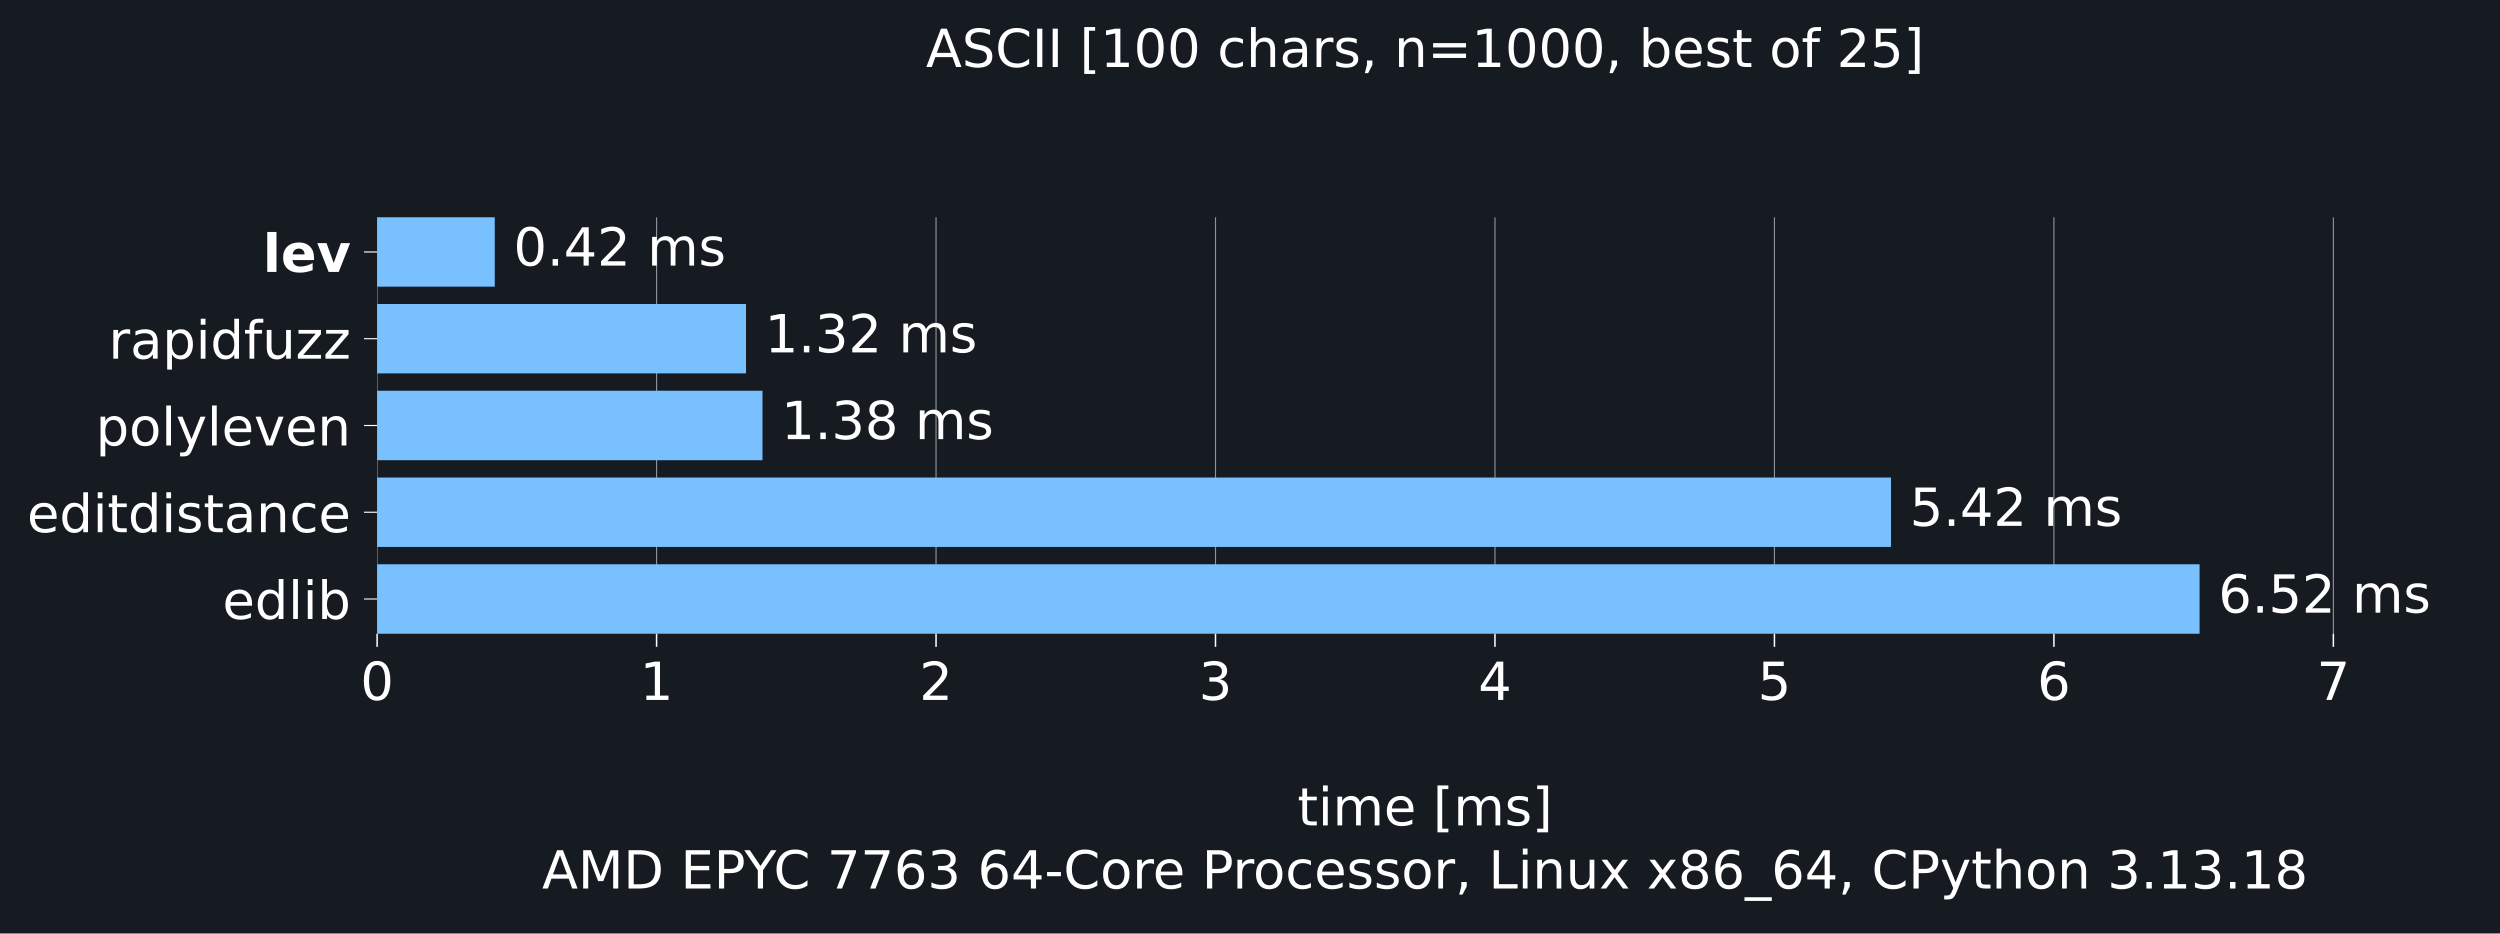
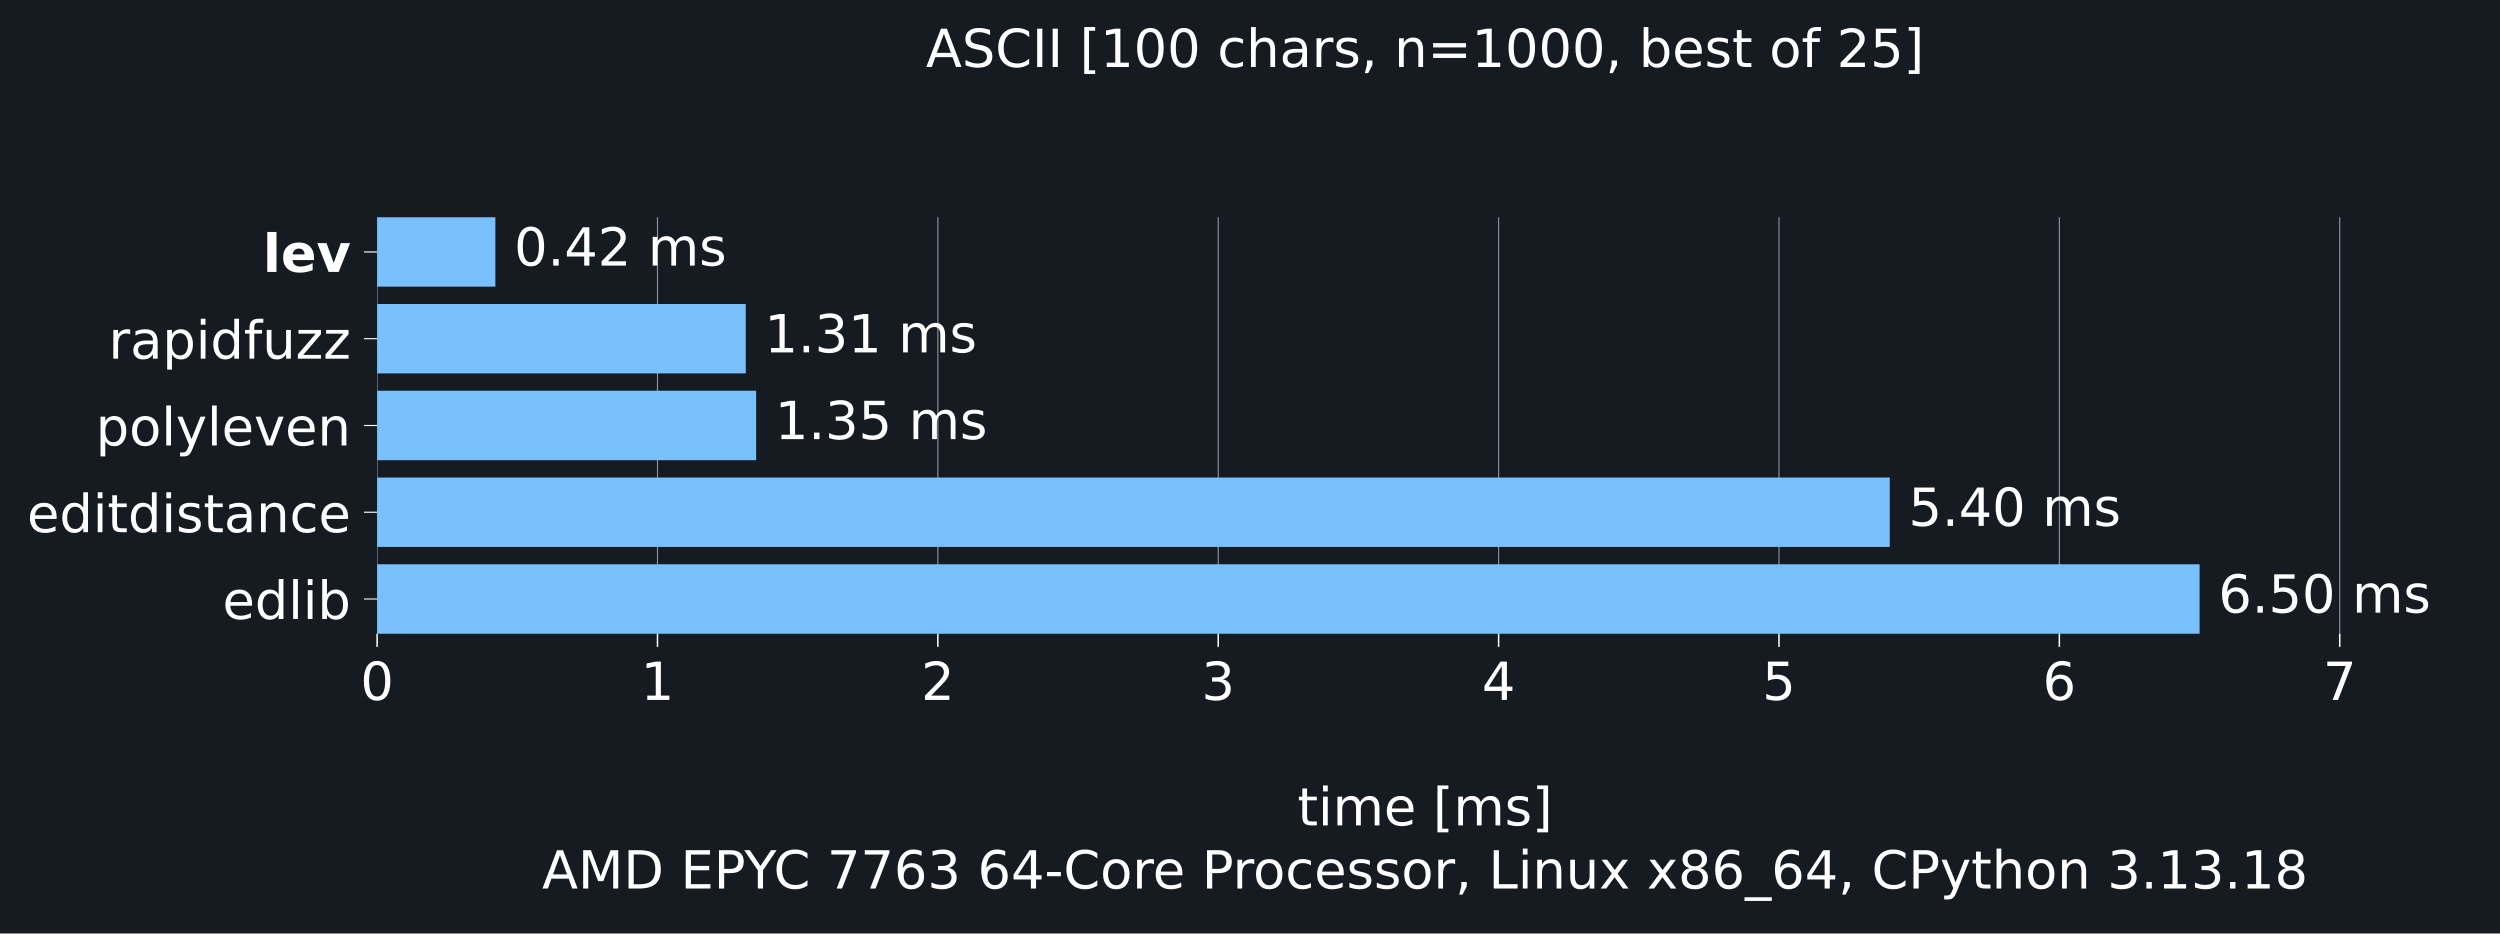
<svg xmlns="http://www.w3.org/2000/svg" xmlns:xlink="http://www.w3.org/1999/xlink" width="665.603pt" height="248.525pt" viewBox="0 0 665.603 248.525" version="1.1">
  <defs>
    <style type="text/css">*{stroke-linejoin: round; stroke-linecap: butt}</style>
  </defs>
  <g id="figure_1">
    <g id="patch_1">
      <path d="M 0 248.525 L 665.603 248.525 L 665.603 0 L 0 0 z " style="fill: #161b22" />
    </g>
    <g id="axes_1">
      <g id="patch_2">
        <path d="M 100.403 168.718 L 658.403 168.718 L 658.403 57.838 L 100.403 57.838 z " style="fill: #161b22" />
      </g>
      <g id="matplotlib.axis_1">
        <g id="xtick_1">
          <g id="line2d_1">
-             <path d="M 100.403 168.718 L 100.403 57.838 " clip-path="url(#p58a4e8e6f8)" style="fill: none; stroke: #8b949e; stroke-width: 0.3; stroke-linecap: square" />
+             <path d="M 100.403 168.718 L 100.403 57.838 " clip-path="url(#p46ab838fe8)" style="fill: none; stroke: #8b949e; stroke-width: 0.3; stroke-linecap: square" />
          </g>
          <g id="line2d_2">
            <defs>
-               <path id="m9bb6ce9cd1" d="M 0 0 L 0 3.5 " style="stroke: #ffffff; stroke-width: 0.4" />
+               <path id="m68ec3d9c55" d="M 0 0 L 0 3.5 " style="stroke: #ffffff; stroke-width: 0.4" />
            </defs>
            <g>
-               <use xlink:href="#m9bb6ce9cd1" x="100.403" y="168.718" style="fill: #ffffff; stroke: #ffffff; stroke-width: 0.4" />
+               <use xlink:href="#m68ec3d9c55" x="100.403" y="168.718" style="fill: #ffffff; stroke: #ffffff; stroke-width: 0.4" />
            </g>
          </g>
          <g id="text_1">
            <g style="fill: #ffffff" transform="translate(95.94906 186.3545) scale(0.14 -0.14)">
              <defs>
                <path id="DejaVuSans-13" d="M 2034 4250 Q 1547 4250 1301 3770 Q 1056 3291 1056 2328 Q 1056 1369 1301 889 Q 1547 409 2034 409 Q 2525 409 2770 889 Q 3016 1369 3016 2328 Q 3016 3291 2770 3770 Q 2525 4250 2034 4250 z M 2034 4750 Q 2819 4750 3233 4129 Q 3647 3509 3647 2328 Q 3647 1150 3233 529 Q 2819 -91 2034 -91 Q 1250 -91 836 529 Q 422 1150 422 2328 Q 422 3509 836 4129 Q 1250 4750 2034 4750 z " transform="scale(0.015625)" />
              </defs>
              <use xlink:href="#DejaVuSans-13" />
            </g>
          </g>
        </g>
        <g id="xtick_2">
          <g id="line2d_3">
-             <path d="M 174.808 168.718 L 174.808 57.838 " clip-path="url(#p58a4e8e6f8)" style="fill: none; stroke: #8b949e; stroke-width: 0.3; stroke-linecap: square" />
+             <path d="M 175.05 168.718 L 175.05 57.838 " clip-path="url(#p46ab838fe8)" style="fill: none; stroke: #8b949e; stroke-width: 0.3; stroke-linecap: square" />
          </g>
          <g id="line2d_4">
            <g>
-               <use xlink:href="#m9bb6ce9cd1" x="174.808" y="168.718" style="fill: #ffffff; stroke: #ffffff; stroke-width: 0.4" />
+               <use xlink:href="#m68ec3d9c55" x="175.05" y="168.718" style="fill: #ffffff; stroke: #ffffff; stroke-width: 0.4" />
            </g>
          </g>
          <g id="text_2">
-             <g style="fill: #ffffff" transform="translate(170.3542 186.3545) scale(0.14 -0.14)">
+             <g style="fill: #ffffff" transform="translate(170.5961 186.3545) scale(0.14 -0.14)">
              <defs>
                <path id="DejaVuSans-14" d="M 794 531 L 1825 531 L 1825 4091 L 703 3866 L 703 4441 L 1819 4666 L 2450 4666 L 2450 531 L 3481 531 L 3481 0 L 794 0 L 794 531 z " transform="scale(0.015625)" />
              </defs>
              <use xlink:href="#DejaVuSans-14" />
            </g>
          </g>
        </g>
        <g id="xtick_3">
          <g id="line2d_5">
-             <path d="M 249.213 168.718 L 249.213 57.838 " clip-path="url(#p58a4e8e6f8)" style="fill: none; stroke: #8b949e; stroke-width: 0.3; stroke-linecap: square" />
+             <path d="M 249.697 168.718 L 249.697 57.838 " clip-path="url(#p46ab838fe8)" style="fill: none; stroke: #8b949e; stroke-width: 0.3; stroke-linecap: square" />
          </g>
          <g id="line2d_6">
            <g>
-               <use xlink:href="#m9bb6ce9cd1" x="249.213" y="168.718" style="fill: #ffffff; stroke: #ffffff; stroke-width: 0.4" />
+               <use xlink:href="#m68ec3d9c55" x="249.697" y="168.718" style="fill: #ffffff; stroke: #ffffff; stroke-width: 0.4" />
            </g>
          </g>
          <g id="text_3">
-             <g style="fill: #ffffff" transform="translate(244.7594 186.3545) scale(0.14 -0.14)">
+             <g style="fill: #ffffff" transform="translate(245.2432 186.3545) scale(0.14 -0.14)">
              <defs>
                <path id="DejaVuSans-15" d="M 1228 531 L 3431 531 L 3431 0 L 469 0 L 469 531 Q 828 903 1448 1529 Q 2069 2156 2228 2338 Q 2531 2678 2651 2914 Q 2772 3150 2772 3378 Q 2772 3750 2511 3984 Q 2250 4219 1831 4219 Q 1534 4219 1204 4116 Q 875 4013 500 3803 L 500 4441 Q 881 4594 1212 4672 Q 1544 4750 1819 4750 Q 2544 4750 2975 4387 Q 3406 4025 3406 3419 Q 3406 3131 3298 2873 Q 3191 2616 2906 2266 Q 2828 2175 2409 1742 Q 1991 1309 1228 531 z " transform="scale(0.015625)" />
              </defs>
              <use xlink:href="#DejaVuSans-15" />
            </g>
          </g>
        </g>
        <g id="xtick_4">
          <g id="line2d_7">
-             <path d="M 323.618 168.718 L 323.618 57.838 " clip-path="url(#p58a4e8e6f8)" style="fill: none; stroke: #8b949e; stroke-width: 0.3; stroke-linecap: square" />
+             <path d="M 324.344 168.718 L 324.344 57.838 " clip-path="url(#p46ab838fe8)" style="fill: none; stroke: #8b949e; stroke-width: 0.3; stroke-linecap: square" />
          </g>
          <g id="line2d_8">
            <g>
-               <use xlink:href="#m9bb6ce9cd1" x="323.618" y="168.718" style="fill: #ffffff; stroke: #ffffff; stroke-width: 0.4" />
+               <use xlink:href="#m68ec3d9c55" x="324.344" y="168.718" style="fill: #ffffff; stroke: #ffffff; stroke-width: 0.4" />
            </g>
          </g>
          <g id="text_4">
-             <g style="fill: #ffffff" transform="translate(319.1645 186.3545) scale(0.14 -0.14)">
+             <g style="fill: #ffffff" transform="translate(319.8903 186.3545) scale(0.14 -0.14)">
              <defs>
                <path id="DejaVuSans-16" d="M 2597 2516 Q 3050 2419 3304 2112 Q 3559 1806 3559 1356 Q 3559 666 3084 287 Q 2609 -91 1734 -91 Q 1441 -91 1130 -33 Q 819 25 488 141 L 488 750 Q 750 597 1062 519 Q 1375 441 1716 441 Q 2309 441 2620 675 Q 2931 909 2931 1356 Q 2931 1769 2642 2001 Q 2353 2234 1838 2234 L 1294 2234 L 1294 2753 L 1863 2753 Q 2328 2753 2575 2939 Q 2822 3125 2822 3475 Q 2822 3834 2567 4026 Q 2313 4219 1838 4219 Q 1578 4219 1281 4162 Q 984 4106 628 3988 L 628 4550 Q 988 4650 1302 4700 Q 1616 4750 1894 4750 Q 2613 4750 3031 4423 Q 3450 4097 3450 3541 Q 3450 3153 3228 2886 Q 3006 2619 2597 2516 z " transform="scale(0.015625)" />
              </defs>
              <use xlink:href="#DejaVuSans-16" />
            </g>
          </g>
        </g>
        <g id="xtick_5">
          <g id="line2d_9">
-             <path d="M 398.023 168.718 L 398.023 57.838 " clip-path="url(#p58a4e8e6f8)" style="fill: none; stroke: #8b949e; stroke-width: 0.3; stroke-linecap: square" />
+             <path d="M 398.991 168.718 L 398.991 57.838 " clip-path="url(#p46ab838fe8)" style="fill: none; stroke: #8b949e; stroke-width: 0.3; stroke-linecap: square" />
          </g>
          <g id="line2d_10">
            <g>
-               <use xlink:href="#m9bb6ce9cd1" x="398.023" y="168.718" style="fill: #ffffff; stroke: #ffffff; stroke-width: 0.4" />
+               <use xlink:href="#m68ec3d9c55" x="398.991" y="168.718" style="fill: #ffffff; stroke: #ffffff; stroke-width: 0.4" />
            </g>
          </g>
          <g id="text_5">
-             <g style="fill: #ffffff" transform="translate(393.5697 186.3545) scale(0.14 -0.14)">
+             <g style="fill: #ffffff" transform="translate(394.5374 186.3545) scale(0.14 -0.14)">
              <defs>
                <path id="DejaVuSans-17" d="M 2419 4116 L 825 1625 L 2419 1625 L 2419 4116 z M 2253 4666 L 3047 4666 L 3047 1625 L 3713 1625 L 3713 1100 L 3047 1100 L 3047 0 L 2419 0 L 2419 1100 L 313 1100 L 313 1709 L 2253 4666 z " transform="scale(0.015625)" />
              </defs>
              <use xlink:href="#DejaVuSans-17" />
            </g>
          </g>
        </g>
        <g id="xtick_6">
          <g id="line2d_11">
-             <path d="M 472.429 168.718 L 472.429 57.838 " clip-path="url(#p58a4e8e6f8)" style="fill: none; stroke: #8b949e; stroke-width: 0.3; stroke-linecap: square" />
+             <path d="M 473.638 168.718 L 473.638 57.838 " clip-path="url(#p46ab838fe8)" style="fill: none; stroke: #8b949e; stroke-width: 0.3; stroke-linecap: square" />
          </g>
          <g id="line2d_12">
            <g>
-               <use xlink:href="#m9bb6ce9cd1" x="472.429" y="168.718" style="fill: #ffffff; stroke: #ffffff; stroke-width: 0.4" />
+               <use xlink:href="#m68ec3d9c55" x="473.638" y="168.718" style="fill: #ffffff; stroke: #ffffff; stroke-width: 0.4" />
            </g>
          </g>
          <g id="text_6">
-             <g style="fill: #ffffff" transform="translate(467.9748 186.3545) scale(0.14 -0.14)">
+             <g style="fill: #ffffff" transform="translate(469.1845 186.3545) scale(0.14 -0.14)">
              <defs>
                <path id="DejaVuSans-18" d="M 691 4666 L 3169 4666 L 3169 4134 L 1269 4134 L 1269 2991 Q 1406 3038 1543 3061 Q 1681 3084 1819 3084 Q 2600 3084 3056 2656 Q 3513 2228 3513 1497 Q 3513 744 3044 326 Q 2575 -91 1722 -91 Q 1428 -91 1123 -41 Q 819 9 494 109 L 494 744 Q 775 591 1075 516 Q 1375 441 1709 441 Q 2250 441 2565 725 Q 2881 1009 2881 1497 Q 2881 1984 2565 2268 Q 2250 2553 1709 2553 Q 1456 2553 1204 2497 Q 953 2441 691 2322 L 691 4666 z " transform="scale(0.015625)" />
              </defs>
              <use xlink:href="#DejaVuSans-18" />
            </g>
          </g>
        </g>
        <g id="xtick_7">
          <g id="line2d_13">
-             <path d="M 546.834 168.718 L 546.834 57.838 " clip-path="url(#p58a4e8e6f8)" style="fill: none; stroke: #8b949e; stroke-width: 0.3; stroke-linecap: square" />
+             <path d="M 548.285 168.718 L 548.285 57.838 " clip-path="url(#p46ab838fe8)" style="fill: none; stroke: #8b949e; stroke-width: 0.3; stroke-linecap: square" />
          </g>
          <g id="line2d_14">
            <g>
-               <use xlink:href="#m9bb6ce9cd1" x="546.834" y="168.718" style="fill: #ffffff; stroke: #ffffff; stroke-width: 0.4" />
+               <use xlink:href="#m68ec3d9c55" x="548.285" y="168.718" style="fill: #ffffff; stroke: #ffffff; stroke-width: 0.4" />
            </g>
          </g>
          <g id="text_7">
-             <g style="fill: #ffffff" transform="translate(542.3799 186.3545) scale(0.14 -0.14)">
+             <g style="fill: #ffffff" transform="translate(543.8316 186.3545) scale(0.14 -0.14)">
              <defs>
                <path id="DejaVuSans-19" d="M 2113 2584 Q 1688 2584 1439 2293 Q 1191 2003 1191 1497 Q 1191 994 1439 701 Q 1688 409 2113 409 Q 2538 409 2786 701 Q 3034 994 3034 1497 Q 3034 2003 2786 2293 Q 2538 2584 2113 2584 z M 3366 4563 L 3366 3988 Q 3128 4100 2886 4159 Q 2644 4219 2406 4219 Q 1781 4219 1451 3797 Q 1122 3375 1075 2522 Q 1259 2794 1537 2939 Q 1816 3084 2150 3084 Q 2853 3084 3261 2657 Q 3669 2231 3669 1497 Q 3669 778 3244 343 Q 2819 -91 2113 -91 Q 1303 -91 875 529 Q 447 1150 447 2328 Q 447 3434 972 4092 Q 1497 4750 2381 4750 Q 2619 4750 2861 4703 Q 3103 4656 3366 4563 z " transform="scale(0.015625)" />
              </defs>
              <use xlink:href="#DejaVuSans-19" />
            </g>
          </g>
        </g>
        <g id="xtick_8">
          <g id="line2d_15">
-             <path d="M 621.239 168.718 L 621.239 57.838 " clip-path="url(#p58a4e8e6f8)" style="fill: none; stroke: #8b949e; stroke-width: 0.3; stroke-linecap: square" />
+             <path d="M 622.932 168.718 L 622.932 57.838 " clip-path="url(#p46ab838fe8)" style="fill: none; stroke: #8b949e; stroke-width: 0.3; stroke-linecap: square" />
          </g>
          <g id="line2d_16">
            <g>
-               <use xlink:href="#m9bb6ce9cd1" x="621.239" y="168.718" style="fill: #ffffff; stroke: #ffffff; stroke-width: 0.4" />
+               <use xlink:href="#m68ec3d9c55" x="622.932" y="168.718" style="fill: #ffffff; stroke: #ffffff; stroke-width: 0.4" />
            </g>
          </g>
          <g id="text_8">
-             <g style="fill: #ffffff" transform="translate(616.7851 186.3545) scale(0.14 -0.14)">
+             <g style="fill: #ffffff" transform="translate(618.4786 186.3545) scale(0.14 -0.14)">
              <defs>
                <path id="DejaVuSans-1a" d="M 525 4666 L 3525 4666 L 3525 4397 L 1831 0 L 1172 0 L 2766 4134 L 525 4134 L 525 4666 z " transform="scale(0.015625)" />
              </defs>
              <use xlink:href="#DejaVuSans-1a" />
            </g>
          </g>
        </g>
        <g id="text_9">
          <g style="fill: #ffffff" transform="translate(345.4364 219.757) scale(0.14 -0.14)">
            <defs>
              <path id="DejaVuSans-57" d="M 1172 4494 L 1172 3500 L 2356 3500 L 2356 3053 L 1172 3053 L 1172 1153 Q 1172 725 1289 603 Q 1406 481 1766 481 L 2356 481 L 2356 0 L 1766 0 Q 1100 0 847 248 Q 594 497 594 1153 L 594 3053 L 172 3053 L 172 3500 L 594 3500 L 594 4494 L 1172 4494 z " transform="scale(0.015625)" />
              <path id="DejaVuSans-4c" d="M 603 3500 L 1178 3500 L 1178 0 L 603 0 L 603 3500 z M 603 4863 L 1178 4863 L 1178 4134 L 603 4134 L 603 4863 z " transform="scale(0.015625)" />
              <path id="DejaVuSans-50" d="M 3328 2828 Q 3544 3216 3844 3400 Q 4144 3584 4550 3584 Q 5097 3584 5394 3201 Q 5691 2819 5691 2113 L 5691 0 L 5113 0 L 5113 2094 Q 5113 2597 4934 2840 Q 4756 3084 4391 3084 Q 3944 3084 3684 2787 Q 3425 2491 3425 1978 L 3425 0 L 2847 0 L 2847 2094 Q 2847 2600 2669 2842 Q 2491 3084 2119 3084 Q 1678 3084 1418 2786 Q 1159 2488 1159 1978 L 1159 0 L 581 0 L 581 3500 L 1159 3500 L 1159 2956 Q 1356 3278 1631 3431 Q 1906 3584 2284 3584 Q 2666 3584 2933 3390 Q 3200 3197 3328 2828 z " transform="scale(0.015625)" />
              <path id="DejaVuSans-48" d="M 3597 1894 L 3597 1613 L 953 1613 Q 991 1019 1311 708 Q 1631 397 2203 397 Q 2534 397 2845 478 Q 3156 559 3463 722 L 3463 178 Q 3153 47 2828 -22 Q 2503 -91 2169 -91 Q 1331 -91 842 396 Q 353 884 353 1716 Q 353 2575 817 3079 Q 1281 3584 2069 3584 Q 2775 3584 3186 3129 Q 3597 2675 3597 1894 z M 3022 2063 Q 3016 2534 2758 2815 Q 2500 3097 2075 3097 Q 1594 3097 1305 2825 Q 1016 2553 972 2059 L 3022 2063 z " transform="scale(0.015625)" />
              <path id="DejaVuSans-3" transform="scale(0.015625)" />
              <path id="DejaVuSans-3e" d="M 550 4863 L 1875 4863 L 1875 4416 L 1125 4416 L 1125 -397 L 1875 -397 L 1875 -844 L 550 -844 L 550 4863 z " transform="scale(0.015625)" />
              <path id="DejaVuSans-56" d="M 2834 3397 L 2834 2853 Q 2591 2978 2328 3040 Q 2066 3103 1784 3103 Q 1356 3103 1142 2972 Q 928 2841 928 2578 Q 928 2378 1081 2264 Q 1234 2150 1697 2047 L 1894 2003 Q 2506 1872 2764 1633 Q 3022 1394 3022 966 Q 3022 478 2636 193 Q 2250 -91 1575 -91 Q 1294 -91 989 -36 Q 684 19 347 128 L 347 722 Q 666 556 975 473 Q 1284 391 1588 391 Q 1994 391 2212 530 Q 2431 669 2431 922 Q 2431 1156 2273 1281 Q 2116 1406 1581 1522 L 1381 1569 Q 847 1681 609 1914 Q 372 2147 372 2553 Q 372 3047 722 3315 Q 1072 3584 1716 3584 Q 2034 3584 2315 3537 Q 2597 3491 2834 3397 z " transform="scale(0.015625)" />
              <path id="DejaVuSans-40" d="M 1947 4863 L 1947 -844 L 622 -844 L 622 -397 L 1369 -397 L 1369 4416 L 622 4416 L 622 4863 L 1947 4863 z " transform="scale(0.015625)" />
            </defs>
            <use xlink:href="#DejaVuSans-57" />
            <use xlink:href="#DejaVuSans-4c" transform="translate(39.20312 0)" />
            <use xlink:href="#DejaVuSans-50" transform="translate(66.98438 0)" />
            <use xlink:href="#DejaVuSans-48" transform="translate(164.3906 0)" />
            <use xlink:href="#DejaVuSans-3" transform="translate(225.9219 0)" />
            <use xlink:href="#DejaVuSans-3e" transform="translate(257.7031 0)" />
            <use xlink:href="#DejaVuSans-50" transform="translate(296.7188 0)" />
            <use xlink:href="#DejaVuSans-56" transform="translate(394.125 0)" />
            <use xlink:href="#DejaVuSans-40" transform="translate(446.2188 0)" />
          </g>
          <g style="fill: #ffffff" transform="translate(144.3144 236.5608) scale(0.14 -0.14)">
            <defs>
              <path id="DejaVuSans-24" d="M 2188 4044 L 1331 1722 L 3047 1722 L 2188 4044 z M 1831 4666 L 2547 4666 L 4325 0 L 3669 0 L 3244 1197 L 1141 1197 L 716 0 L 50 0 L 1831 4666 z " transform="scale(0.015625)" />
              <path id="DejaVuSans-30" d="M 628 4666 L 1569 4666 L 2759 1491 L 3956 4666 L 4897 4666 L 4897 0 L 4281 0 L 4281 4097 L 3078 897 L 2444 897 L 1241 4097 L 1241 0 L 628 0 L 628 4666 z " transform="scale(0.015625)" />
              <path id="DejaVuSans-27" d="M 1259 4147 L 1259 519 L 2022 519 Q 2988 519 3436 956 Q 3884 1394 3884 2338 Q 3884 3275 3436 3711 Q 2988 4147 2022 4147 L 1259 4147 z M 628 4666 L 1925 4666 Q 3281 4666 3915 4102 Q 4550 3538 4550 2338 Q 4550 1131 3912 565 Q 3275 0 1925 0 L 628 0 L 628 4666 z " transform="scale(0.015625)" />
              <path id="DejaVuSans-28" d="M 628 4666 L 3578 4666 L 3578 4134 L 1259 4134 L 1259 2753 L 3481 2753 L 3481 2222 L 1259 2222 L 1259 531 L 3634 531 L 3634 0 L 628 0 L 628 4666 z " transform="scale(0.015625)" />
              <path id="DejaVuSans-33" d="M 1259 4147 L 1259 2394 L 2053 2394 Q 2494 2394 2734 2622 Q 2975 2850 2975 3272 Q 2975 3691 2734 3919 Q 2494 4147 2053 4147 L 1259 4147 z M 628 4666 L 2053 4666 Q 2838 4666 3239 4311 Q 3641 3956 3641 3272 Q 3641 2581 3239 2228 Q 2838 1875 2053 1875 L 1259 1875 L 1259 0 L 628 0 L 628 4666 z " transform="scale(0.015625)" />
              <path id="DejaVuSans-3c" d="M -13 4666 L 666 4666 L 1959 2747 L 3244 4666 L 3922 4666 L 2272 2222 L 2272 0 L 1638 0 L 1638 2222 L -13 4666 z " transform="scale(0.015625)" />
              <path id="DejaVuSans-26" d="M 4122 4306 L 4122 3641 Q 3803 3938 3442 4084 Q 3081 4231 2675 4231 Q 1875 4231 1450 3742 Q 1025 3253 1025 2328 Q 1025 1406 1450 917 Q 1875 428 2675 428 Q 3081 428 3442 575 Q 3803 722 4122 1019 L 4122 359 Q 3791 134 3420 21 Q 3050 -91 2638 -91 Q 1578 -91 968 557 Q 359 1206 359 2328 Q 359 3453 968 4101 Q 1578 4750 2638 4750 Q 3056 4750 3426 4639 Q 3797 4528 4122 4306 z " transform="scale(0.015625)" />
              <path id="DejaVuSans-10" d="M 313 2009 L 1997 2009 L 1997 1497 L 313 1497 L 313 2009 z " transform="scale(0.015625)" />
              <path id="DejaVuSans-52" d="M 1959 3097 Q 1497 3097 1228 2736 Q 959 2375 959 1747 Q 959 1119 1226 758 Q 1494 397 1959 397 Q 2419 397 2687 759 Q 2956 1122 2956 1747 Q 2956 2369 2687 2733 Q 2419 3097 1959 3097 z M 1959 3584 Q 2709 3584 3137 3096 Q 3566 2609 3566 1747 Q 3566 888 3137 398 Q 2709 -91 1959 -91 Q 1206 -91 779 398 Q 353 888 353 1747 Q 353 2609 779 3096 Q 1206 3584 1959 3584 z " transform="scale(0.015625)" />
              <path id="DejaVuSans-55" d="M 2631 2963 Q 2534 3019 2420 3045 Q 2306 3072 2169 3072 Q 1681 3072 1420 2755 Q 1159 2438 1159 1844 L 1159 0 L 581 0 L 581 3500 L 1159 3500 L 1159 2956 Q 1341 3275 1631 3429 Q 1922 3584 2338 3584 Q 2397 3584 2469 3576 Q 2541 3569 2628 3553 L 2631 2963 z " transform="scale(0.015625)" />
              <path id="DejaVuSans-46" d="M 3122 3366 L 3122 2828 Q 2878 2963 2633 3030 Q 2388 3097 2138 3097 Q 1578 3097 1268 2742 Q 959 2388 959 1747 Q 959 1106 1268 751 Q 1578 397 2138 397 Q 2388 397 2633 464 Q 2878 531 3122 666 L 3122 134 Q 2881 22 2623 -34 Q 2366 -91 2075 -91 Q 1284 -91 818 406 Q 353 903 353 1747 Q 353 2603 823 3093 Q 1294 3584 2113 3584 Q 2378 3584 2631 3529 Q 2884 3475 3122 3366 z " transform="scale(0.015625)" />
              <path id="DejaVuSans-f" d="M 750 794 L 1409 794 L 1409 256 L 897 -744 L 494 -744 L 750 256 L 750 794 z " transform="scale(0.015625)" />
              <path id="DejaVuSans-2f" d="M 628 4666 L 1259 4666 L 1259 531 L 3531 531 L 3531 0 L 628 0 L 628 4666 z " transform="scale(0.015625)" />
              <path id="DejaVuSans-51" d="M 3513 2113 L 3513 0 L 2938 0 L 2938 2094 Q 2938 2591 2744 2837 Q 2550 3084 2163 3084 Q 1697 3084 1428 2787 Q 1159 2491 1159 1978 L 1159 0 L 581 0 L 581 3500 L 1159 3500 L 1159 2956 Q 1366 3272 1645 3428 Q 1925 3584 2291 3584 Q 2894 3584 3203 3211 Q 3513 2838 3513 2113 z " transform="scale(0.015625)" />
              <path id="DejaVuSans-58" d="M 544 1381 L 544 3500 L 1119 3500 L 1119 1403 Q 1119 906 1312 657 Q 1506 409 1894 409 Q 2359 409 2629 706 Q 2900 1003 2900 1516 L 2900 3500 L 3475 3500 L 3475 0 L 2900 0 L 2900 538 Q 2691 219 2414 64 Q 2138 -91 1772 -91 Q 1169 -91 856 284 Q 544 659 544 1381 z M 1991 3584 L 1991 3584 z " transform="scale(0.015625)" />
              <path id="DejaVuSans-5b" d="M 3513 3500 L 2247 1797 L 3578 0 L 2900 0 L 1881 1375 L 863 0 L 184 0 L 1544 1831 L 300 3500 L 978 3500 L 1906 2253 L 2834 3500 L 3513 3500 z " transform="scale(0.015625)" />
              <path id="DejaVuSans-1b" d="M 2034 2216 Q 1584 2216 1326 1975 Q 1069 1734 1069 1313 Q 1069 891 1326 650 Q 1584 409 2034 409 Q 2484 409 2743 651 Q 3003 894 3003 1313 Q 3003 1734 2745 1975 Q 2488 2216 2034 2216 z M 1403 2484 Q 997 2584 770 2862 Q 544 3141 544 3541 Q 544 4100 942 4425 Q 1341 4750 2034 4750 Q 2731 4750 3128 4425 Q 3525 4100 3525 3541 Q 3525 3141 3298 2862 Q 3072 2584 2669 2484 Q 3125 2378 3379 2068 Q 3634 1759 3634 1313 Q 3634 634 3220 271 Q 2806 -91 2034 -91 Q 1263 -91 848 271 Q 434 634 434 1313 Q 434 1759 690 2068 Q 947 2378 1403 2484 z M 1172 3481 Q 1172 3119 1398 2916 Q 1625 2713 2034 2713 Q 2441 2713 2670 2916 Q 2900 3119 2900 3481 Q 2900 3844 2670 4047 Q 2441 4250 2034 4250 Q 1625 4250 1398 4047 Q 1172 3844 1172 3481 z " transform="scale(0.015625)" />
              <path id="DejaVuSans-42" d="M 3263 -1063 L 3263 -1509 L -63 -1509 L -63 -1063 L 3263 -1063 z " transform="scale(0.015625)" />
              <path id="DejaVuSans-5c" d="M 2059 -325 Q 1816 -950 1584 -1140 Q 1353 -1331 966 -1331 L 506 -1331 L 506 -850 L 844 -850 Q 1081 -850 1212 -737 Q 1344 -625 1503 -206 L 1606 56 L 191 3500 L 800 3500 L 1894 763 L 2988 3500 L 3597 3500 L 2059 -325 z " transform="scale(0.015625)" />
              <path id="DejaVuSans-4b" d="M 3513 2113 L 3513 0 L 2938 0 L 2938 2094 Q 2938 2591 2744 2837 Q 2550 3084 2163 3084 Q 1697 3084 1428 2787 Q 1159 2491 1159 1978 L 1159 0 L 581 0 L 581 4863 L 1159 4863 L 1159 2956 Q 1366 3272 1645 3428 Q 1925 3584 2291 3584 Q 2894 3584 3203 3211 Q 3513 2838 3513 2113 z " transform="scale(0.015625)" />
              <path id="DejaVuSans-11" d="M 684 794 L 1344 794 L 1344 0 L 684 0 L 684 794 z " transform="scale(0.015625)" />
            </defs>
            <use xlink:href="#DejaVuSans-24" />
            <use xlink:href="#DejaVuSans-30" transform="translate(68.40625 0)" />
            <use xlink:href="#DejaVuSans-27" transform="translate(154.6875 0)" />
            <use xlink:href="#DejaVuSans-3" transform="translate(231.6875 0)" />
            <use xlink:href="#DejaVuSans-28" transform="translate(263.4688 0)" />
            <use xlink:href="#DejaVuSans-33" transform="translate(326.6562 0)" />
            <use xlink:href="#DejaVuSans-3c" transform="translate(384.75 0)" />
            <use xlink:href="#DejaVuSans-26" transform="translate(440.3594 0)" />
            <use xlink:href="#DejaVuSans-3" transform="translate(510.1875 0)" />
            <use xlink:href="#DejaVuSans-1a" transform="translate(541.9688 0)" />
            <use xlink:href="#DejaVuSans-1a" transform="translate(605.5938 0)" />
            <use xlink:href="#DejaVuSans-19" transform="translate(669.2188 0)" />
            <use xlink:href="#DejaVuSans-16" transform="translate(732.8438 0)" />
            <use xlink:href="#DejaVuSans-3" transform="translate(796.4688 0)" />
            <use xlink:href="#DejaVuSans-19" transform="translate(828.25 0)" />
            <use xlink:href="#DejaVuSans-17" transform="translate(891.875 0)" />
            <use xlink:href="#DejaVuSans-10" transform="translate(955.5 0)" />
            <use xlink:href="#DejaVuSans-26" transform="translate(991.5781 0)" />
            <use xlink:href="#DejaVuSans-52" transform="translate(1061.406 0)" />
            <use xlink:href="#DejaVuSans-55" transform="translate(1122.594 0)" />
            <use xlink:href="#DejaVuSans-48" transform="translate(1161.5 0)" />
            <use xlink:href="#DejaVuSans-3" transform="translate(1223.031 0)" />
            <use xlink:href="#DejaVuSans-33" transform="translate(1254.812 0)" />
            <use xlink:href="#DejaVuSans-55" transform="translate(1313.359 0)" />
            <use xlink:href="#DejaVuSans-52" transform="translate(1352.266 0)" />
            <use xlink:href="#DejaVuSans-46" transform="translate(1413.453 0)" />
            <use xlink:href="#DejaVuSans-48" transform="translate(1468.438 0)" />
            <use xlink:href="#DejaVuSans-56" transform="translate(1529.969 0)" />
            <use xlink:href="#DejaVuSans-56" transform="translate(1582.062 0)" />
            <use xlink:href="#DejaVuSans-52" transform="translate(1634.156 0)" />
            <use xlink:href="#DejaVuSans-55" transform="translate(1695.344 0)" />
            <use xlink:href="#DejaVuSans-f" transform="translate(1736.453 0)" />
            <use xlink:href="#DejaVuSans-3" transform="translate(1768.234 0)" />
            <use xlink:href="#DejaVuSans-2f" transform="translate(1800.016 0)" />
            <use xlink:href="#DejaVuSans-4c" transform="translate(1855.734 0)" />
            <use xlink:href="#DejaVuSans-51" transform="translate(1883.516 0)" />
            <use xlink:href="#DejaVuSans-58" transform="translate(1946.891 0)" />
            <use xlink:href="#DejaVuSans-5b" transform="translate(2010.266 0)" />
            <use xlink:href="#DejaVuSans-3" transform="translate(2069.453 0)" />
            <use xlink:href="#DejaVuSans-5b" transform="translate(2101.234 0)" />
            <use xlink:href="#DejaVuSans-1b" transform="translate(2160.422 0)" />
            <use xlink:href="#DejaVuSans-19" transform="translate(2224.047 0)" />
            <use xlink:href="#DejaVuSans-42" transform="translate(2287.672 0)" />
            <use xlink:href="#DejaVuSans-19" transform="translate(2337.672 0)" />
            <use xlink:href="#DejaVuSans-17" transform="translate(2401.297 0)" />
            <use xlink:href="#DejaVuSans-f" transform="translate(2464.922 0)" />
            <use xlink:href="#DejaVuSans-3" transform="translate(2496.703 0)" />
            <use xlink:href="#DejaVuSans-26" transform="translate(2528.484 0)" />
            <use xlink:href="#DejaVuSans-33" transform="translate(2598.312 0)" />
            <use xlink:href="#DejaVuSans-5c" transform="translate(2658.609 0)" />
            <use xlink:href="#DejaVuSans-57" transform="translate(2717.797 0)" />
            <use xlink:href="#DejaVuSans-4b" transform="translate(2757 0)" />
            <use xlink:href="#DejaVuSans-52" transform="translate(2820.375 0)" />
            <use xlink:href="#DejaVuSans-51" transform="translate(2881.562 0)" />
            <use xlink:href="#DejaVuSans-3" transform="translate(2944.938 0)" />
            <use xlink:href="#DejaVuSans-16" transform="translate(2976.719 0)" />
            <use xlink:href="#DejaVuSans-11" transform="translate(3040.344 0)" />
            <use xlink:href="#DejaVuSans-14" transform="translate(3072.125 0)" />
            <use xlink:href="#DejaVuSans-16" transform="translate(3135.75 0)" />
            <use xlink:href="#DejaVuSans-11" transform="translate(3199.375 0)" />
            <use xlink:href="#DejaVuSans-14" transform="translate(3231.156 0)" />
            <use xlink:href="#DejaVuSans-1b" transform="translate(3294.781 0)" />
          </g>
        </g>
      </g>
      <g id="matplotlib.axis_2">
        <g id="ytick_1">
          <g id="line2d_17">
            <defs>
-               <path id="m1dc67d7e2a" d="M 0 0 L -3.5 0 " style="stroke: #ffffff; stroke-width: 0.3" />
+               <path id="m404105e136" d="M 0 0 L -3.5 0 " style="stroke: #ffffff; stroke-width: 0.3" />
            </defs>
            <g>
-               <use xlink:href="#m1dc67d7e2a" x="100.403" y="159.478" style="fill: #ffffff; stroke: #ffffff; stroke-width: 0.3" />
+               <use xlink:href="#m404105e136" x="100.403" y="159.478" style="fill: #ffffff; stroke: #ffffff; stroke-width: 0.3" />
            </g>
          </g>
          <g id="text_10">
            <g style="fill: #ffffff" transform="translate(59.23406 164.7967) scale(0.14 -0.14)">
              <defs>
                <path id="DejaVuSans-47" d="M 2906 2969 L 2906 4863 L 3481 4863 L 3481 0 L 2906 0 L 2906 525 Q 2725 213 2448 61 Q 2172 -91 1784 -91 Q 1150 -91 751 415 Q 353 922 353 1747 Q 353 2572 751 3078 Q 1150 3584 1784 3584 Q 2172 3584 2448 3432 Q 2725 3281 2906 2969 z M 947 1747 Q 947 1113 1208 752 Q 1469 391 1925 391 Q 2381 391 2643 752 Q 2906 1113 2906 1747 Q 2906 2381 2643 2742 Q 2381 3103 1925 3103 Q 1469 3103 1208 2742 Q 947 2381 947 1747 z " transform="scale(0.015625)" />
                <path id="DejaVuSans-4f" d="M 603 4863 L 1178 4863 L 1178 0 L 603 0 L 603 4863 z " transform="scale(0.015625)" />
                <path id="DejaVuSans-45" d="M 3116 1747 Q 3116 2381 2855 2742 Q 2594 3103 2138 3103 Q 1681 3103 1420 2742 Q 1159 2381 1159 1747 Q 1159 1113 1420 752 Q 1681 391 2138 391 Q 2594 391 2855 752 Q 3116 1113 3116 1747 z M 1159 2969 Q 1341 3281 1617 3432 Q 1894 3584 2278 3584 Q 2916 3584 3314 3078 Q 3713 2572 3713 1747 Q 3713 922 3314 415 Q 2916 -91 2278 -91 Q 1894 -91 1617 61 Q 1341 213 1159 525 L 1159 0 L 581 0 L 581 4863 L 1159 4863 L 1159 2969 z " transform="scale(0.015625)" />
              </defs>
              <use xlink:href="#DejaVuSans-48" />
              <use xlink:href="#DejaVuSans-47" transform="translate(61.53125 0)" />
              <use xlink:href="#DejaVuSans-4f" transform="translate(125.0156 0)" />
              <use xlink:href="#DejaVuSans-4c" transform="translate(152.7969 0)" />
              <use xlink:href="#DejaVuSans-45" transform="translate(180.5781 0)" />
            </g>
          </g>
        </g>
        <g id="ytick_2">
          <g id="line2d_18">
            <g>
-               <use xlink:href="#m1dc67d7e2a" x="100.403" y="136.378" style="fill: #ffffff; stroke: #ffffff; stroke-width: 0.3" />
+               <use xlink:href="#m404105e136" x="100.403" y="136.378" style="fill: #ffffff; stroke: #ffffff; stroke-width: 0.3" />
            </g>
          </g>
          <g id="text_11">
            <g style="fill: #ffffff" transform="translate(7.2 141.6967) scale(0.14 -0.14)">
              <defs>
                <path id="DejaVuSans-44" d="M 2194 1759 Q 1497 1759 1228 1600 Q 959 1441 959 1056 Q 959 750 1161 570 Q 1363 391 1709 391 Q 2188 391 2477 730 Q 2766 1069 2766 1631 L 2766 1759 L 2194 1759 z M 3341 1997 L 3341 0 L 2766 0 L 2766 531 Q 2569 213 2275 61 Q 1981 -91 1556 -91 Q 1019 -91 701 211 Q 384 513 384 1019 Q 384 1609 779 1909 Q 1175 2209 1959 2209 L 2766 2209 L 2766 2266 Q 2766 2663 2505 2880 Q 2244 3097 1772 3097 Q 1472 3097 1187 3025 Q 903 2953 641 2809 L 641 3341 Q 956 3463 1253 3523 Q 1550 3584 1831 3584 Q 2591 3584 2966 3190 Q 3341 2797 3341 1997 z " transform="scale(0.015625)" />
              </defs>
              <use xlink:href="#DejaVuSans-48" />
              <use xlink:href="#DejaVuSans-47" transform="translate(61.53125 0)" />
              <use xlink:href="#DejaVuSans-4c" transform="translate(125.0156 0)" />
              <use xlink:href="#DejaVuSans-57" transform="translate(152.7969 0)" />
              <use xlink:href="#DejaVuSans-47" transform="translate(192 0)" />
              <use xlink:href="#DejaVuSans-4c" transform="translate(255.4844 0)" />
              <use xlink:href="#DejaVuSans-56" transform="translate(283.2656 0)" />
              <use xlink:href="#DejaVuSans-57" transform="translate(335.3594 0)" />
              <use xlink:href="#DejaVuSans-44" transform="translate(374.5625 0)" />
              <use xlink:href="#DejaVuSans-51" transform="translate(435.8438 0)" />
              <use xlink:href="#DejaVuSans-46" transform="translate(499.2188 0)" />
              <use xlink:href="#DejaVuSans-48" transform="translate(554.2031 0)" />
            </g>
          </g>
        </g>
        <g id="ytick_3">
          <g id="line2d_19">
            <g>
-               <use xlink:href="#m1dc67d7e2a" x="100.403" y="113.278" style="fill: #ffffff; stroke: #ffffff; stroke-width: 0.3" />
+               <use xlink:href="#m404105e136" x="100.403" y="113.278" style="fill: #ffffff; stroke: #ffffff; stroke-width: 0.3" />
            </g>
          </g>
          <g id="text_12">
            <g style="fill: #ffffff" transform="translate(25.49625 118.5967) scale(0.14 -0.14)">
              <defs>
                <path id="DejaVuSans-53" d="M 1159 525 L 1159 -1331 L 581 -1331 L 581 3500 L 1159 3500 L 1159 2969 Q 1341 3281 1617 3432 Q 1894 3584 2278 3584 Q 2916 3584 3314 3078 Q 3713 2572 3713 1747 Q 3713 922 3314 415 Q 2916 -91 2278 -91 Q 1894 -91 1617 61 Q 1341 213 1159 525 z M 3116 1747 Q 3116 2381 2855 2742 Q 2594 3103 2138 3103 Q 1681 3103 1420 2742 Q 1159 2381 1159 1747 Q 1159 1113 1420 752 Q 1681 391 2138 391 Q 2594 391 2855 752 Q 3116 1113 3116 1747 z " transform="scale(0.015625)" />
                <path id="DejaVuSans-59" d="M 191 3500 L 800 3500 L 1894 563 L 2988 3500 L 3597 3500 L 2284 0 L 1503 0 L 191 3500 z " transform="scale(0.015625)" />
              </defs>
              <use xlink:href="#DejaVuSans-53" />
              <use xlink:href="#DejaVuSans-52" transform="translate(63.48438 0)" />
              <use xlink:href="#DejaVuSans-4f" transform="translate(124.6719 0)" />
              <use xlink:href="#DejaVuSans-5c" transform="translate(152.4531 0)" />
              <use xlink:href="#DejaVuSans-4f" transform="translate(211.6406 0)" />
              <use xlink:href="#DejaVuSans-48" transform="translate(239.4219 0)" />
              <use xlink:href="#DejaVuSans-59" transform="translate(300.9531 0)" />
              <use xlink:href="#DejaVuSans-48" transform="translate(360.1406 0)" />
              <use xlink:href="#DejaVuSans-51" transform="translate(421.6719 0)" />
            </g>
          </g>
        </g>
        <g id="ytick_4">
          <g id="line2d_20">
            <g>
-               <use xlink:href="#m1dc67d7e2a" x="100.403" y="90.178" style="fill: #ffffff; stroke: #ffffff; stroke-width: 0.3" />
+               <use xlink:href="#m404105e136" x="100.403" y="90.178" style="fill: #ffffff; stroke: #ffffff; stroke-width: 0.3" />
            </g>
          </g>
          <g id="text_13">
            <g style="fill: #ffffff" transform="translate(28.90656 95.49672) scale(0.14 -0.14)">
              <defs>
                <path id="DejaVuSans-49" d="M 2375 4863 L 2375 4384 L 1825 4384 Q 1516 4384 1395 4259 Q 1275 4134 1275 3809 L 1275 3500 L 2222 3500 L 2222 3053 L 1275 3053 L 1275 0 L 697 0 L 697 3053 L 147 3053 L 147 3500 L 697 3500 L 697 3744 Q 697 4328 969 4595 Q 1241 4863 1831 4863 L 2375 4863 z " transform="scale(0.015625)" />
                <path id="DejaVuSans-5d" d="M 353 3500 L 3084 3500 L 3084 2975 L 922 459 L 3084 459 L 3084 0 L 275 0 L 275 525 L 2438 3041 L 353 3041 L 353 3500 z " transform="scale(0.015625)" />
              </defs>
              <use xlink:href="#DejaVuSans-55" />
              <use xlink:href="#DejaVuSans-44" transform="translate(41.10938 0)" />
              <use xlink:href="#DejaVuSans-53" transform="translate(102.3906 0)" />
              <use xlink:href="#DejaVuSans-4c" transform="translate(165.875 0)" />
              <use xlink:href="#DejaVuSans-47" transform="translate(193.6562 0)" />
              <use xlink:href="#DejaVuSans-49" transform="translate(257.1406 0)" />
              <use xlink:href="#DejaVuSans-58" transform="translate(292.3438 0)" />
              <use xlink:href="#DejaVuSans-5d" transform="translate(355.7188 0)" />
              <use xlink:href="#DejaVuSans-5d" transform="translate(408.2031 0)" />
            </g>
          </g>
        </g>
        <g id="ytick_5">
          <g id="line2d_21">
            <g>
-               <use xlink:href="#m1dc67d7e2a" x="100.403" y="67.078" style="fill: #ffffff; stroke: #ffffff; stroke-width: 0.3" />
+               <use xlink:href="#m404105e136" x="100.403" y="67.078" style="fill: #ffffff; stroke: #ffffff; stroke-width: 0.3" />
            </g>
          </g>
          <g id="text_14">
            <g style="fill: #ffffff" transform="translate(69.98125 72.39672) scale(0.14 -0.14)">
              <defs>
                <path id="DejaVuSans-Bold-4f" d="M 538 4863 L 1656 4863 L 1656 0 L 538 0 L 538 4863 z " transform="scale(0.015625)" />
                <path id="DejaVuSans-Bold-48" d="M 4031 1759 L 4031 1441 L 1416 1441 Q 1456 1047 1700 850 Q 1944 653 2381 653 Q 2734 653 3104 758 Q 3475 863 3866 1075 L 3866 213 Q 3469 63 3072 -14 Q 2675 -91 2278 -91 Q 1328 -91 801 392 Q 275 875 275 1747 Q 275 2603 792 3093 Q 1309 3584 2216 3584 Q 3041 3584 3536 3087 Q 4031 2591 4031 1759 z M 2881 2131 Q 2881 2450 2695 2645 Q 2509 2841 2209 2841 Q 1884 2841 1681 2658 Q 1478 2475 1428 2131 L 2881 2131 z " transform="scale(0.015625)" />
                <path id="DejaVuSans-Bold-59" d="M 97 3500 L 1216 3500 L 2088 1081 L 2956 3500 L 4078 3500 L 2700 0 L 1472 0 L 97 3500 z " transform="scale(0.015625)" />
              </defs>
              <use xlink:href="#DejaVuSans-Bold-4f" />
              <use xlink:href="#DejaVuSans-Bold-48" transform="translate(34.28125 0)" />
              <use xlink:href="#DejaVuSans-Bold-59" transform="translate(102.1094 0)" />
            </g>
          </g>
        </g>
      </g>
      <g id="patch_3">
-         <path d="M 100.403 168.718 L 585.62 168.718 L 585.62 150.238 L 100.403 150.238 z " clip-path="url(#p58a4e8e6f8)" style="fill: #79c0ff" />
+         <path d="M 100.403 168.718 L 585.62 168.718 L 585.62 150.238 L 100.403 150.238 z " clip-path="url(#p46ab838fe8)" style="fill: #79c0ff" />
      </g>
      <g id="patch_4">
-         <path d="M 100.403 145.618 L 503.461 145.618 L 503.461 127.138 L 100.403 127.138 z " clip-path="url(#p58a4e8e6f8)" style="fill: #79c0ff" />
+         <path d="M 100.403 145.618 L 503.132 145.618 L 503.132 127.138 L 100.403 127.138 z " clip-path="url(#p46ab838fe8)" style="fill: #79c0ff" />
      </g>
      <g id="patch_5">
-         <path d="M 100.403 122.518 L 203.008 122.518 L 203.008 104.038 L 100.403 104.038 z " clip-path="url(#p58a4e8e6f8)" style="fill: #79c0ff" />
+         <path d="M 100.403 122.518 L 201.319 122.518 L 201.319 104.038 L 100.403 104.038 z " clip-path="url(#p46ab838fe8)" style="fill: #79c0ff" />
      </g>
      <g id="patch_6">
-         <path d="M 100.403 99.418 L 198.624 99.418 L 198.624 80.938 L 100.403 80.938 z " clip-path="url(#p58a4e8e6f8)" style="fill: #79c0ff" />
+         <path d="M 100.403 99.418 L 198.549 99.418 L 198.549 80.938 L 100.403 80.938 z " clip-path="url(#p46ab838fe8)" style="fill: #79c0ff" />
      </g>
      <g id="patch_7">
-         <path d="M 100.403 76.318 L 131.724 76.318 L 131.724 57.838 L 100.403 57.838 z " clip-path="url(#p58a4e8e6f8)" style="fill: #79c0ff" />
+         <path d="M 100.403 76.318 L 131.888 76.318 L 131.888 57.838 L 100.403 57.838 z " clip-path="url(#p46ab838fe8)" style="fill: #79c0ff" />
      </g>
      <g id="text_15">
        <g style="fill: #ffffff" transform="translate(590.6202 163.1145) scale(0.14 -0.14)">
          <use xlink:href="#DejaVuSans-19" />
          <use xlink:href="#DejaVuSans-11" transform="translate(63.625 0)" />
          <use xlink:href="#DejaVuSans-18" transform="translate(95.40625 0)" />
-           <use xlink:href="#DejaVuSans-15" transform="translate(159.0312 0)" />
+           <use xlink:href="#DejaVuSans-13" transform="translate(159.0312 0)" />
          <use xlink:href="#DejaVuSans-3" transform="translate(222.6562 0)" />
          <use xlink:href="#DejaVuSans-50" transform="translate(254.4375 0)" />
          <use xlink:href="#DejaVuSans-56" transform="translate(351.8438 0)" />
        </g>
      </g>
      <g id="text_16">
-         <g style="fill: #ffffff" transform="translate(508.4607 140.0145) scale(0.14 -0.14)">
+         <g style="fill: #ffffff" transform="translate(508.132 140.0145) scale(0.14 -0.14)">
          <use xlink:href="#DejaVuSans-18" />
          <use xlink:href="#DejaVuSans-11" transform="translate(63.625 0)" />
          <use xlink:href="#DejaVuSans-17" transform="translate(95.40625 0)" />
-           <use xlink:href="#DejaVuSans-15" transform="translate(159.0312 0)" />
+           <use xlink:href="#DejaVuSans-13" transform="translate(159.0312 0)" />
          <use xlink:href="#DejaVuSans-3" transform="translate(222.6562 0)" />
          <use xlink:href="#DejaVuSans-50" transform="translate(254.4375 0)" />
          <use xlink:href="#DejaVuSans-56" transform="translate(351.8438 0)" />
        </g>
      </g>
      <g id="text_17">
-         <g style="fill: #ffffff" transform="translate(208.0083 116.9145) scale(0.14 -0.14)">
+         <g style="fill: #ffffff" transform="translate(206.3194 116.9145) scale(0.14 -0.14)">
          <use xlink:href="#DejaVuSans-14" />
          <use xlink:href="#DejaVuSans-11" transform="translate(63.625 0)" />
          <use xlink:href="#DejaVuSans-16" transform="translate(95.40625 0)" />
-           <use xlink:href="#DejaVuSans-1b" transform="translate(159.0312 0)" />
+           <use xlink:href="#DejaVuSans-18" transform="translate(159.0312 0)" />
          <use xlink:href="#DejaVuSans-3" transform="translate(222.6562 0)" />
          <use xlink:href="#DejaVuSans-50" transform="translate(254.4375 0)" />
          <use xlink:href="#DejaVuSans-56" transform="translate(351.8438 0)" />
        </g>
      </g>
      <g id="text_18">
-         <g style="fill: #ffffff" transform="translate(203.6236 93.81453) scale(0.14 -0.14)">
+         <g style="fill: #ffffff" transform="translate(203.5492 93.81453) scale(0.14 -0.14)">
          <use xlink:href="#DejaVuSans-14" />
          <use xlink:href="#DejaVuSans-11" transform="translate(63.625 0)" />
          <use xlink:href="#DejaVuSans-16" transform="translate(95.40625 0)" />
-           <use xlink:href="#DejaVuSans-15" transform="translate(159.0312 0)" />
+           <use xlink:href="#DejaVuSans-14" transform="translate(159.0312 0)" />
          <use xlink:href="#DejaVuSans-3" transform="translate(222.6562 0)" />
          <use xlink:href="#DejaVuSans-50" transform="translate(254.4375 0)" />
          <use xlink:href="#DejaVuSans-56" transform="translate(351.8438 0)" />
        </g>
      </g>
      <g id="text_19">
-         <g style="fill: #ffffff" transform="translate(136.724 70.71453) scale(0.14 -0.14)">
+         <g style="fill: #ffffff" transform="translate(136.8883 70.71453) scale(0.14 -0.14)">
          <use xlink:href="#DejaVuSans-13" />
          <use xlink:href="#DejaVuSans-11" transform="translate(63.625 0)" />
          <use xlink:href="#DejaVuSans-17" transform="translate(95.40625 0)" />
          <use xlink:href="#DejaVuSans-15" transform="translate(159.0312 0)" />
          <use xlink:href="#DejaVuSans-3" transform="translate(222.6562 0)" />
          <use xlink:href="#DejaVuSans-50" transform="translate(254.4375 0)" />
          <use xlink:href="#DejaVuSans-56" transform="translate(351.8438 0)" />
        </g>
      </g>
      <g id="text_20">
        <g style="fill: #ffffff" transform="translate(246.5188 17.83781) scale(0.14 -0.14)">
          <defs>
            <path id="DejaVuSans-36" d="M 3425 4513 L 3425 3897 Q 3066 4069 2747 4153 Q 2428 4238 2131 4238 Q 1616 4238 1336 4038 Q 1056 3838 1056 3469 Q 1056 3159 1242 3001 Q 1428 2844 1947 2747 L 2328 2669 Q 3034 2534 3370 2195 Q 3706 1856 3706 1288 Q 3706 609 3251 259 Q 2797 -91 1919 -91 Q 1588 -91 1214 -16 Q 841 59 441 206 L 441 856 Q 825 641 1194 531 Q 1563 422 1919 422 Q 2459 422 2753 634 Q 3047 847 3047 1241 Q 3047 1584 2836 1778 Q 2625 1972 2144 2069 L 1759 2144 Q 1053 2284 737 2584 Q 422 2884 422 3419 Q 422 4038 858 4394 Q 1294 4750 2059 4750 Q 2388 4750 2728 4690 Q 3069 4631 3425 4513 z " transform="scale(0.015625)" />
            <path id="DejaVuSans-2c" d="M 628 4666 L 1259 4666 L 1259 0 L 628 0 L 628 4666 z " transform="scale(0.015625)" />
            <path id="DejaVuSans-20" d="M 678 2906 L 4684 2906 L 4684 2381 L 678 2381 L 678 2906 z M 678 1631 L 4684 1631 L 4684 1100 L 678 1100 L 678 1631 z " transform="scale(0.015625)" />
          </defs>
          <use xlink:href="#DejaVuSans-24" />
          <use xlink:href="#DejaVuSans-36" transform="translate(68.40625 0)" />
          <use xlink:href="#DejaVuSans-26" transform="translate(131.8906 0)" />
          <use xlink:href="#DejaVuSans-2c" transform="translate(201.7188 0)" />
          <use xlink:href="#DejaVuSans-2c" transform="translate(231.2188 0)" />
          <use xlink:href="#DejaVuSans-3" transform="translate(260.7188 0)" />
          <use xlink:href="#DejaVuSans-3e" transform="translate(292.5 0)" />
          <use xlink:href="#DejaVuSans-14" transform="translate(331.5156 0)" />
          <use xlink:href="#DejaVuSans-13" transform="translate(395.1406 0)" />
          <use xlink:href="#DejaVuSans-13" transform="translate(458.7656 0)" />
          <use xlink:href="#DejaVuSans-3" transform="translate(522.3906 0)" />
          <use xlink:href="#DejaVuSans-46" transform="translate(554.1719 0)" />
          <use xlink:href="#DejaVuSans-4b" transform="translate(609.1562 0)" />
          <use xlink:href="#DejaVuSans-44" transform="translate(672.5312 0)" />
          <use xlink:href="#DejaVuSans-55" transform="translate(733.8125 0)" />
          <use xlink:href="#DejaVuSans-56" transform="translate(774.9219 0)" />
          <use xlink:href="#DejaVuSans-f" transform="translate(827.0156 0)" />
          <use xlink:href="#DejaVuSans-3" transform="translate(858.7969 0)" />
          <use xlink:href="#DejaVuSans-51" transform="translate(890.5781 0)" />
          <use xlink:href="#DejaVuSans-20" transform="translate(953.9531 0)" />
          <use xlink:href="#DejaVuSans-14" transform="translate(1037.75 0)" />
          <use xlink:href="#DejaVuSans-13" transform="translate(1101.375 0)" />
          <use xlink:href="#DejaVuSans-13" transform="translate(1165 0)" />
          <use xlink:href="#DejaVuSans-13" transform="translate(1228.625 0)" />
          <use xlink:href="#DejaVuSans-f" transform="translate(1292.25 0)" />
          <use xlink:href="#DejaVuSans-3" transform="translate(1324.031 0)" />
          <use xlink:href="#DejaVuSans-45" transform="translate(1355.812 0)" />
          <use xlink:href="#DejaVuSans-48" transform="translate(1419.297 0)" />
          <use xlink:href="#DejaVuSans-56" transform="translate(1480.828 0)" />
          <use xlink:href="#DejaVuSans-57" transform="translate(1532.922 0)" />
          <use xlink:href="#DejaVuSans-3" transform="translate(1572.125 0)" />
          <use xlink:href="#DejaVuSans-52" transform="translate(1603.906 0)" />
          <use xlink:href="#DejaVuSans-49" transform="translate(1665.094 0)" />
          <use xlink:href="#DejaVuSans-3" transform="translate(1700.297 0)" />
          <use xlink:href="#DejaVuSans-15" transform="translate(1732.078 0)" />
          <use xlink:href="#DejaVuSans-18" transform="translate(1795.703 0)" />
          <use xlink:href="#DejaVuSans-40" transform="translate(1859.328 0)" />
        </g>
      </g>
    </g>
  </g>
  <defs>
-     <clipPath id="p58a4e8e6f8">
+     <clipPath id="p46ab838fe8">
      <rect x="100.403" y="57.838" width="558" height="110.88" />
    </clipPath>
  </defs>
</svg>
